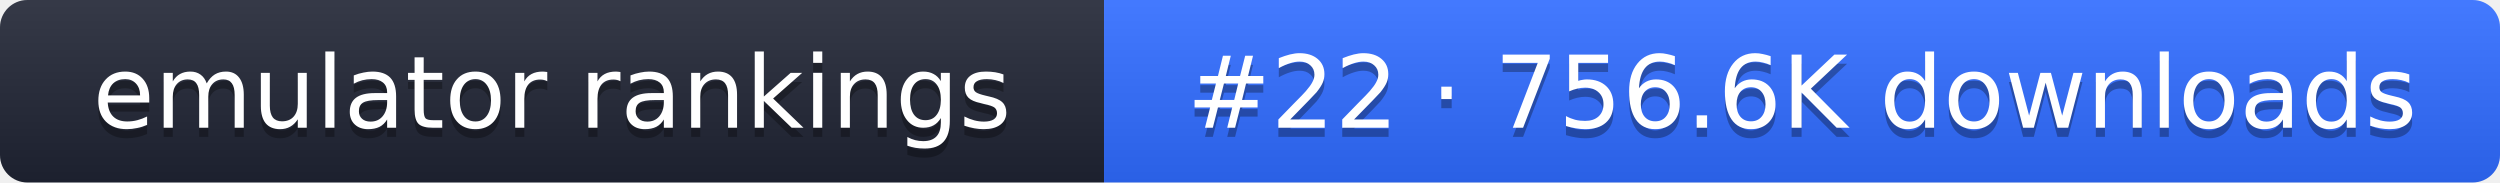
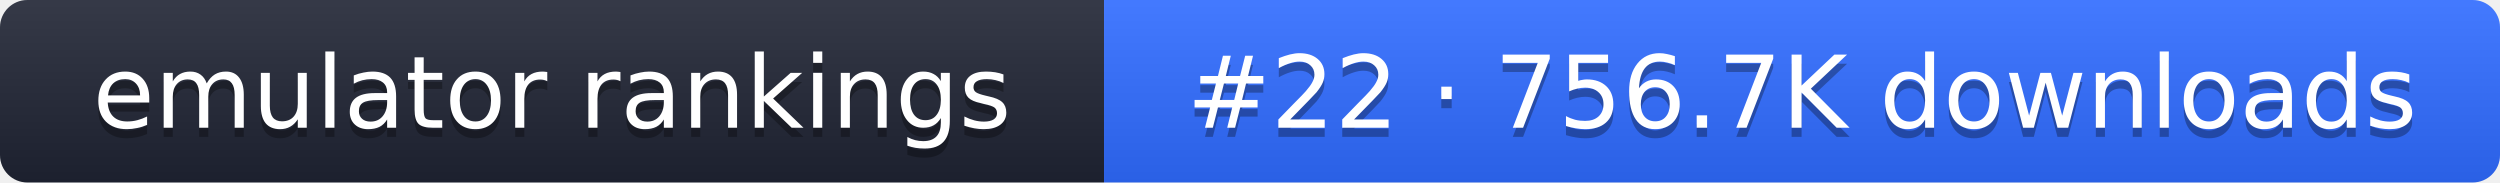
- <svg xmlns="http://www.w3.org/2000/svg" width="274" height="20" role="img" aria-label="emulator rankings: #22 · 756.6K downloads">
+ <svg xmlns="http://www.w3.org/2000/svg" width="274" height="20" role="img" aria-label="emulator rankings: #22 · 756.7K downloads">
  <linearGradient id="g" x2="0" y2="100%">
    <stop offset="0" stop-color="#fff" stop-opacity=".1" />
    <stop offset="1" stop-opacity=".1" />
  </linearGradient>
  <clipPath id="r">
    <rect width="274" height="20" rx="3" fill="#fff" />
  </clipPath>
  <g clip-path="url(#r)">
    <rect width="121" height="20" fill="#1f2433" />
    <rect x="121" width="153" height="20" fill="#2f6bff" />
    <rect width="274" height="20" fill="url(#g)" />
  </g>
  <g fill="#fff" text-anchor="middle" font-family="Verdana,DejaVu Sans,sans-serif" font-size="11">
    <text x="60.5" y="15" fill="#010101" fill-opacity=".3">emulator rankings</text>
    <text x="60.5" y="14">emulator rankings</text>
-     <text x="197.5" y="15" fill="#010101" fill-opacity=".3">#22 · 756.6K downloads</text>
-     <text x="197.5" y="14">#22 · 756.6K downloads</text>
+     <text x="197.5" y="15" fill="#010101" fill-opacity=".3">#22 · 756.7K downloads</text>
+     <text x="197.5" y="14">#22 · 756.7K downloads</text>
  </g>
</svg>
